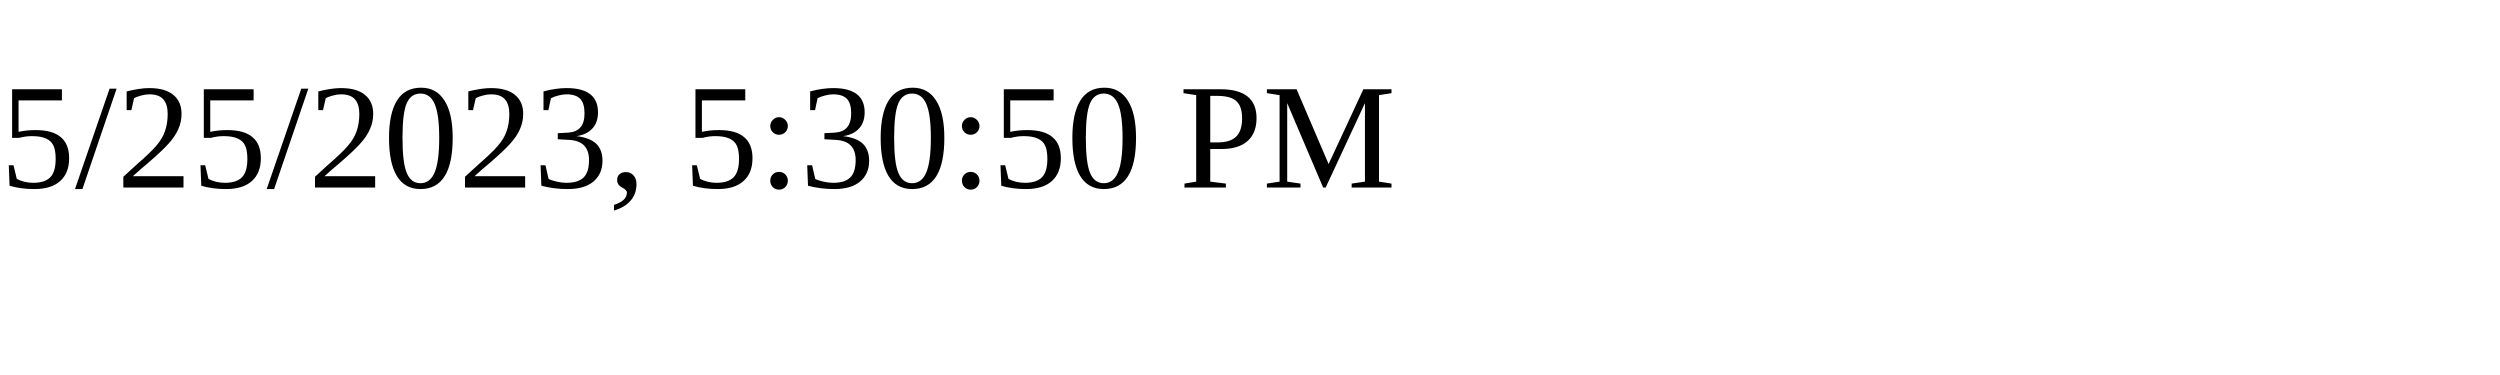
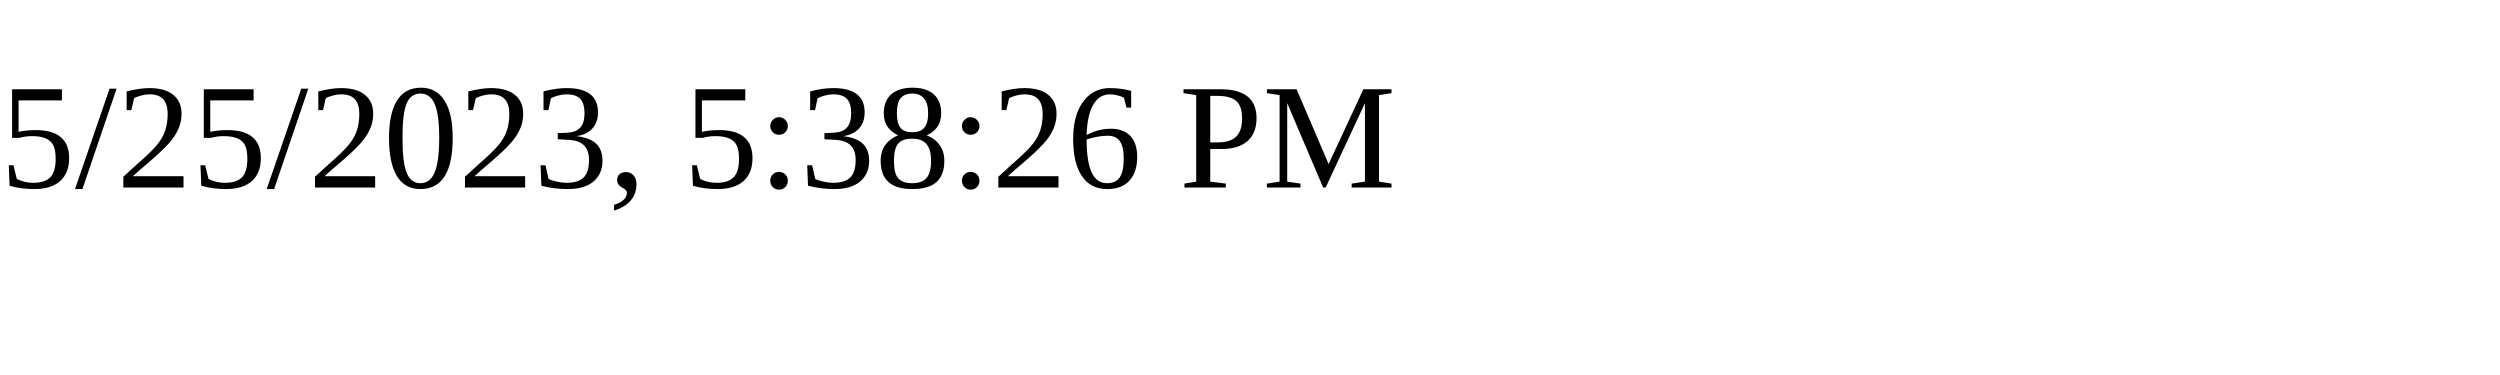
<svg xmlns="http://www.w3.org/2000/svg" height="30" width="200">
-   <text x="0" y="15">5/25/2023, 5:30:50 PM</text>
+   <text x="0" y="15">5/25/2023, 5:38:26 PM</text>
</svg>
